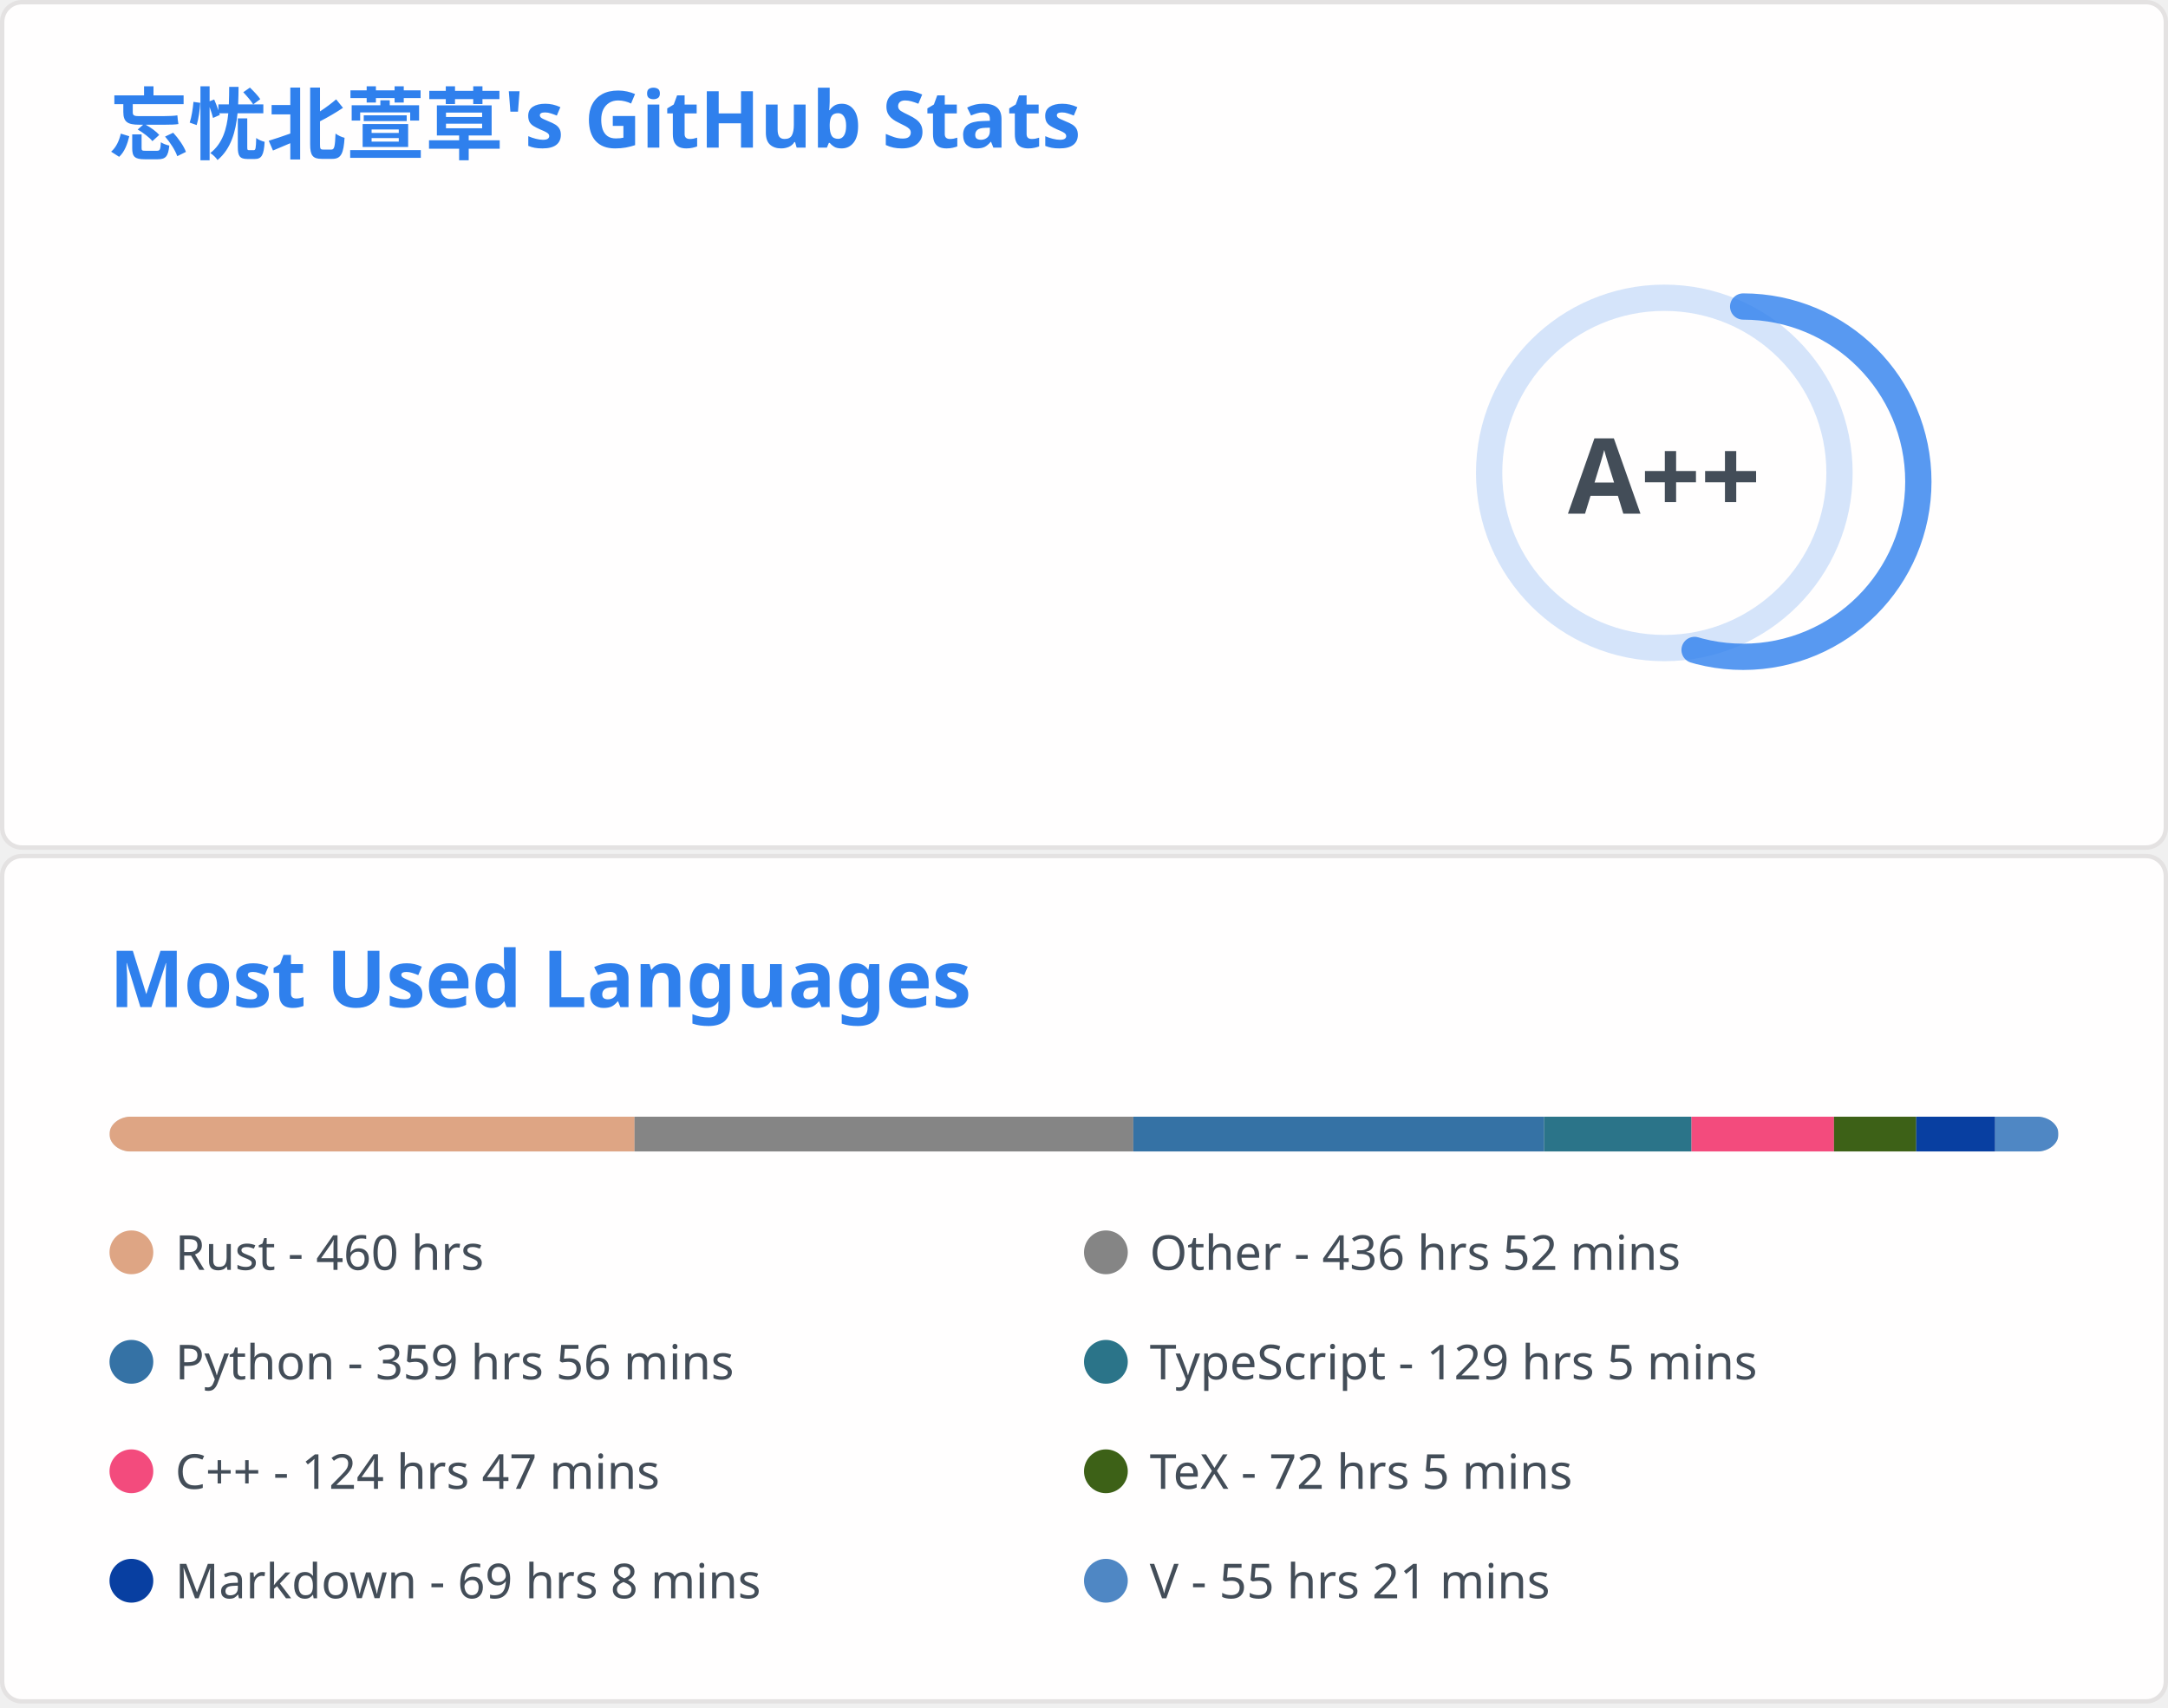
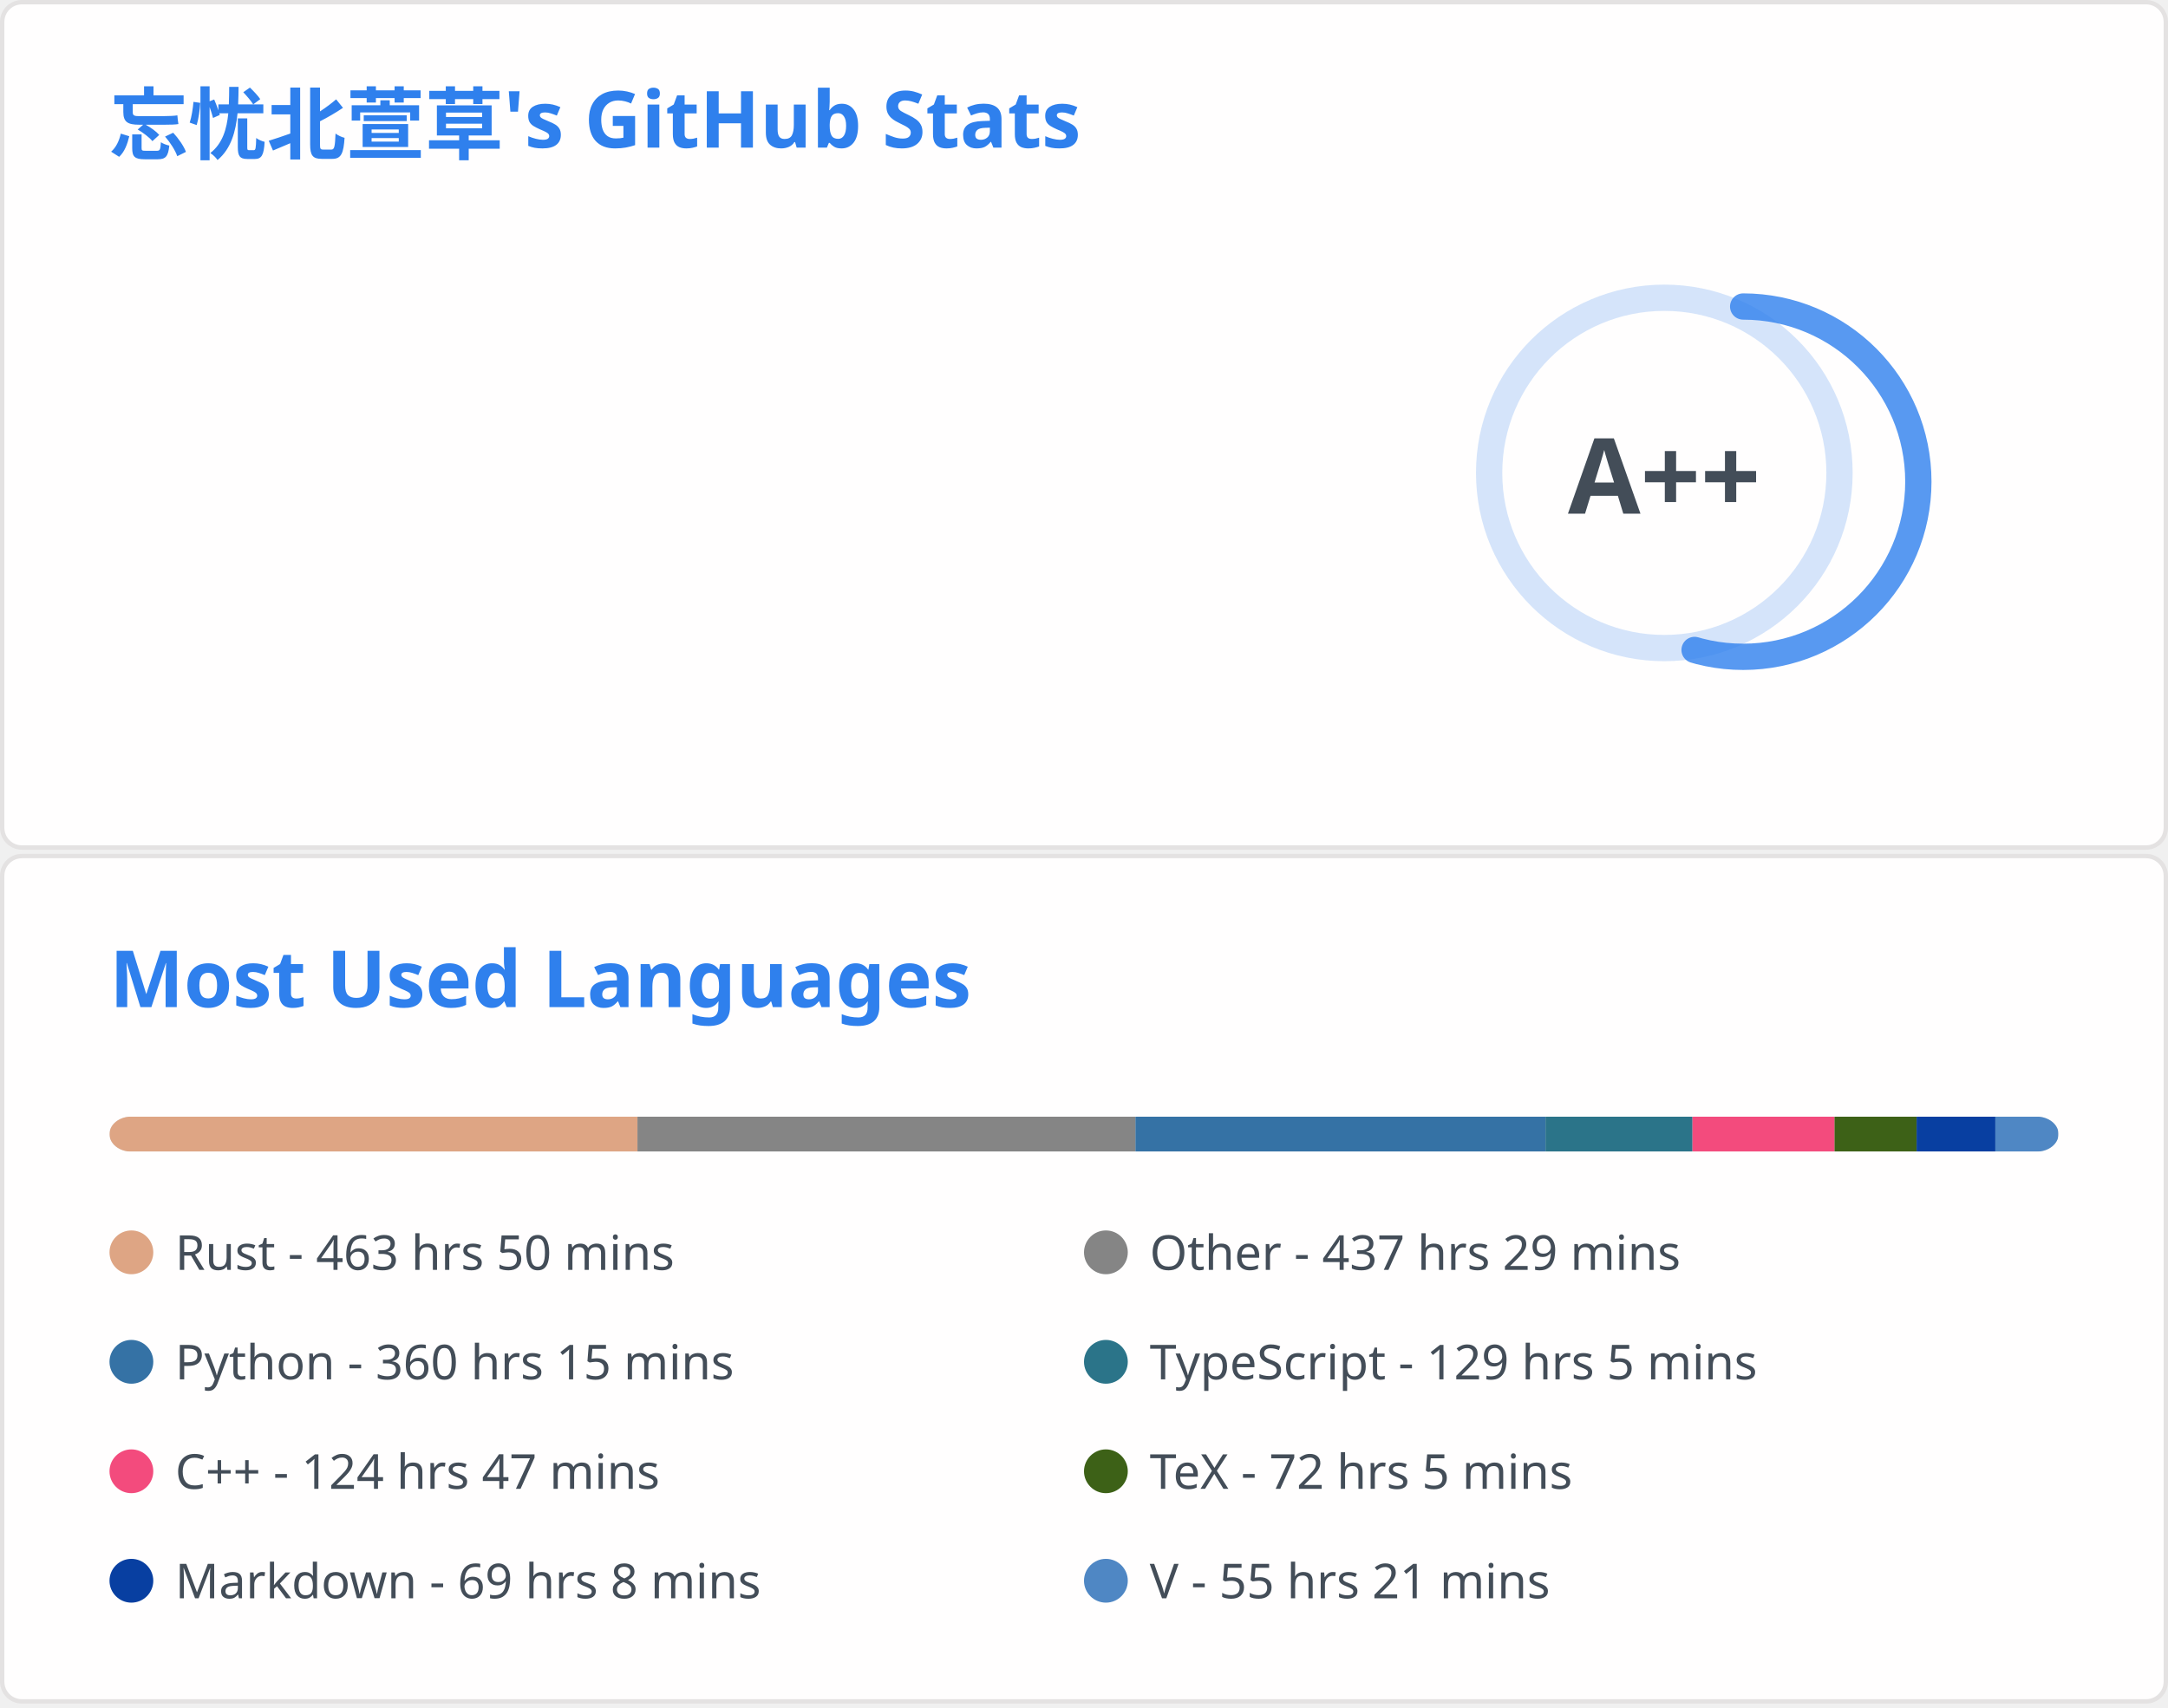
<svg xmlns="http://www.w3.org/2000/svg" aria-labelledby="descId" width="495" height="390" viewBox="0 0 495 390" fill="none">
  <svg width="495" height="195" fill="none" aria-labelledby="descId" viewBox="0 0 495 195" y="0">
    <style>@keyframes rankAnimation{0%{stroke-dashoffset:251.327}}@keyframes scaleInAnimation{0%{transform:translate(-5px,5px) scale(0)}to{transform:translate(-5px,5px) scale(1)}}@keyframes fadeInAnimation{0%{opacity:0}to{opacity:1}}.stat{font:600 14px"Segoe UI",Ubuntu,Sans-Serif;fill:#434d58}.bold{font:700 14px"Segoe UI",Ubuntu,Sans-Serif}.icon{fill:#4c71f2}.stagger{opacity:0;animation:fadeInAnimation .3s ease-in-out forwards}.rank-circle,.rank-circle-rim{stroke:#2f80ed33;fill:none;stroke-width:6}.rank-circle{stroke:#2f80edcc;stroke-dasharray:250;stroke-linecap:round;transform-origin:-10px 8px;transform:rotate(-90deg);stroke-dashoffset:113.097}.rank-text{font:800 24px"Segoe UI",Ubuntu,Sans-Serif;fill:#434d58;transform:translate(-5px,5px)}.rank-circle{animation:rankAnimation 1s forwards ease-in-out}.rank-text{animation:scaleInAnimation .3s ease-in-out forwards}@supports (-moz-appearance:auto){.header{font-size:15.3px}}.lang-name{font:400 11px"Segoe UI",Ubuntu,Sans-Serif;fill:#434d58}.header{font:600 18px"Segoe UI",Ubuntu,Sans-Serif;fill:#2f80ed;animation:fadeInAnimation .8s ease-in-out forwards}@supports (-moz-appearance:auto){.header{font-size:15.3px}}</style>
    <rect width="494" height="99%" x=".5" y=".5" fill="#fffefe" stroke="#e4e2e2" rx="4.5" />
    <text class="header" transform="translate(25 35)">忘忧北萱草's GitHub Stats</text>
    <svg y="60">
      <g transform="translate(390 40)">
        <circle cx="-10" cy="8" r="40" class="rank-circle-rim" />
        <circle cx="-10" cy="8" r="40" class="rank-circle" />
        <text x="-5" y="3" alignment-baseline="central" class="rank-text" dominant-baseline="central" text-anchor="middle">A++</text>
      </g>
      <svg>
        <g class="stagger" style="animation-delay: 450ms" transform="translate(25)">
          <svg width="16" height="16" class="icon" viewBox="0 0 16 16">
            <path fill-rule="evenodd" d="M8 .25a.75.75 0 0 1 .673.418l1.882 3.815 4.21.612a.75.75 0 0 1 .416 1.279l-3.046 2.97.719 4.192a.75.75 0 0 1-1.088.791L8 12.347l-3.766 1.98a.75.75 0 0 1-1.088-.79l.72-4.194L.818 6.374a.75.75 0 0 1 .416-1.28l4.21-.611L7.327.668A.75.75 0 0 1 8 .25zm0 2.445L6.615 5.5a.75.75 0 0 1-.564.41l-3.097.45 2.24 2.184a.75.75 0 0 1 .216.664l-.528 3.084 2.769-1.456a.75.75 0 0 1 .698 0l2.77 1.456-.53-3.084a.75.75 0 0 1 .216-.664l2.24-2.183-3.096-.45a.75.75 0 0 1-.564-.41L8 2.694v.001z" />
          </svg>
          <text x="25" y="12.5" class="stat bold">Total Stars Earned:</text>
          <text x="170" y="12.5" class="stat">404</text>
        </g>
        <g class="stagger" style="animation-delay: 600ms" transform="translate(25 25)">
          <svg width="16" height="16" class="icon" viewBox="0 0 16 16">
            <path fill-rule="evenodd" d="M1.643 3.143.427 1.927A.25.25 0 0 0 0 2.104V5.75c0 .138.112.25.25.25h3.646a.25.25 0 0 0 .177-.427L2.715 4.215a6.5 6.5 0 1 1-1.18 4.458.75.75 0 1 0-1.493.154 8.001 8.001 0 1 0 1.6-5.684zM7.75 4a.75.75 0 0 1 .75.75v2.992l2.028.812a.75.75 0 0 1-.557 1.392l-2.5-1A.75.75 0 0 1 7 8.25v-3.5A.75.75 0 0 1 7.75 4z" />
          </svg>
          <text x="25" y="12.5" class="stat bold">Total Commits:</text>
          <text x="170" y="12.5" class="stat">420</text>
        </g>
        <g class="stagger" style="animation-delay: 750ms" transform="translate(25 50)">
          <svg width="16" height="16" class="icon" viewBox="0 0 16 16">
            <path fill-rule="evenodd" d="M7.177 3.073 9.573.677A.25.25 0 0 1 10 .854v4.792a.25.25 0 0 1-.427.177L7.177 3.427a.25.25 0 0 1 0-.354zM3.75 2.5a.75.75 0 1 0 0 1.5.75.75 0 0 0 0-1.5zm-2.25.75a2.25 2.25 0 1 1 3 2.122v5.256a2.251 2.251 0 1 1-1.5 0V5.372A2.25 2.25 0 0 1 1.5 3.25zM11 2.5h-1V4h1a1 1 0 0 1 1 1v5.628a2.251 2.251 0 1 0 1.5 0V5A2.5 2.5 0 0 0 11 2.5zm1 10.25a.75.75 0 1 1 1.5 0 .75.75 0 0 1-1.5 0zM3.75 12a.75.75 0 1 0 0 1.5.75.75 0 0 0 0-1.5z" />
          </svg>
          <text x="25" y="12.5" class="stat bold">Total PRs:</text>
-           <text x="170" y="12.5" class="stat">66</text>
+           <text x="170" y="12.5" class="stat">67</text>
        </g>
        <g class="stagger" style="animation-delay: 900ms" transform="translate(25 75)">
          <svg width="16" height="16" class="icon" viewBox="0 0 16 16">
            <path fill-rule="evenodd" d="M8 1.5a6.5 6.5 0 1 0 0 13 6.5 6.5 0 0 0 0-13zM0 8a8 8 0 1 1 16 0A8 8 0 0 1 0 8zm9 3a1 1 0 1 1-2 0 1 1 0 0 1 2 0zm-.25-6.25a.75.75 0 0 0-1.5 0v3.5a.75.75 0 0 0 1.5 0v-3.5z" />
          </svg>
          <text x="25" y="12.5" class="stat bold">Total Issues:</text>
          <text x="170" y="12.5" class="stat">12</text>
        </g>
        <g class="stagger" style="animation-delay: 1050ms" transform="translate(25 100)">
          <svg width="16" height="16" class="icon" viewBox="0 0 16 16">
            <path fill-rule="evenodd" d="M2 2.5A2.5 2.5 0 0 1 4.5 0h8.75a.75.75 0 0 1 .75.75v12.5a.75.75 0 0 1-.75.75h-2.5a.75.75 0 1 1 0-1.5h1.75v-2h-8a1 1 0 0 0-.714 1.7.75.75 0 0 1-1.072 1.05A2.495 2.495 0 0 1 2 11.5v-9zm10.5-1V9h-8c-.356 0-.694.074-1 .208V2.5a1 1 0 0 1 1-1h8zM5 12.25v3.25a.25.25 0 0 0 .4.2l1.45-1.087a.25.25 0 0 1 .3 0L8.6 15.7a.25.25 0 0 0 .4-.2v-3.25a.25.25 0 0 0-.25-.25h-3.5a.25.25 0 0 0-.25.25z" />
          </svg>
          <text x="25" y="12.5" class="stat bold">Contributed to:</text>
          <text x="170" y="12.5" class="stat">49</text>
        </g>
      </svg>
    </svg>
  </svg>
  <svg width="495" height="195" fill="none" aria-labelledby="descId" viewBox="0 0 495 195" y="195">
    <style>@keyframes rankAnimation{0%{stroke-dashoffset:251.327}}@keyframes scaleInAnimation{0%{transform:translate(-5px,5px) scale(0)}to{transform:translate(-5px,5px) scale(1)}}@keyframes fadeInAnimation{0%{opacity:0}to{opacity:1}}.stat{font:600 14px"Segoe UI",Ubuntu,Sans-Serif;fill:#434d58}.bold{font:700 14px"Segoe UI",Ubuntu,Sans-Serif}.icon{fill:#4c71f2}.stagger{opacity:0;animation:fadeInAnimation .3s ease-in-out forwards}.rank-circle,.rank-circle-rim{stroke:#2f80ed33;fill:none;stroke-width:6}.rank-circle{stroke:#2f80edcc;stroke-dasharray:250;stroke-linecap:round;transform-origin:-10px 8px;transform:rotate(-90deg);stroke-dashoffset:113.097}.rank-text{font:800 24px"Segoe UI",Ubuntu,Sans-Serif;fill:#434d58;transform:translate(-5px,5px)}.rank-circle{animation:rankAnimation 1s forwards ease-in-out}.rank-text{animation:scaleInAnimation .3s ease-in-out forwards}@supports (-moz-appearance:auto){.header{font-size:15.3px}}.lang-name{font:400 11px"Segoe UI",Ubuntu,Sans-Serif;fill:#434d58}.header{font:600 18px"Segoe UI",Ubuntu,Sans-Serif;fill:#2f80ed;animation:fadeInAnimation .8s ease-in-out forwards}@supports (-moz-appearance:auto){.header{font-size:15.3px}}</style>
    <rect width="494" height="99%" x=".5" y=".5" fill="#fffefe" stroke="#e4e2e2" rx="4.5" />
    <text class="header" transform="translate(25 35)">Most Used Languages</text>
    <svg y="60">
      <svg>
        <mask id="rect-mask">
          <rect width="445" height="8" x="25" fill="#fff" rx="5" />
        </mask>
        <path fill="#ddd" d="M25 0h445v8H25z" mask="url(#rect-mask)" />
-         <path fill="#dea584" d="M25 0h119.883v8H25z" mask="url(#rect-mask)" />
-         <path fill="#858585" d="M144.883 0h113.875v8H144.883z" mask="url(#rect-mask)" />
-         <path fill="#3572A5" d="M258.759 0h93.806v8h-93.806z" mask="url(#rect-mask)" />
-         <path fill="#2b7489" d="M352.565 0h33.642v8h-33.642z" mask="url(#rect-mask)" />
-         <path fill="#f34b7d" d="M386.207 0h32.529v8h-32.529z" mask="url(#rect-mask)" />
-         <path fill="#3D6117" d="M418.736 0h18.779v8h-18.779z" mask="url(#rect-mask)" />
-         <path fill="#083fa1" d="M437.515 0h18.023v8h-18.023z" mask="url(#rect-mask)" />
-         <path fill="#4f87c4" d="M455.538 0h14.418v8h-14.418z" mask="url(#rect-mask)" />
+         <path fill="#dea584" d="M25 0h120.55v8H25z" mask="url(#rect-mask)" />
+         <path fill="#858585" d="M145.55 0h113.698v8H145.55z" mask="url(#rect-mask)" />
+         <path fill="#3572A5" d="M259.248 0h93.628v8h-93.628z" mask="url(#rect-mask)" />
+         <path fill="#2b7489" d="M352.876 0h33.553v8h-33.553z" mask="url(#rect-mask)" />
+         <path fill="#f34b7d" d="M386.429 0h32.441v8h-32.441z" mask="url(#rect-mask)" />
+         <path fill="#3D6117" d="M418.87 0h18.735v8H418.87z" mask="url(#rect-mask)" />
+         <path fill="#083fa1" d="M437.604 0h17.978v8h-17.978z" mask="url(#rect-mask)" />
+         <path fill="#4f87c4" d="M455.582 0h14.373v8h-14.373z" mask="url(#rect-mask)" />
        <g transform="translate(25 25)">
          <circle cx="5" cy="6" r="5" fill="#dea584" />
-           <text x="15" y="10" class="lang-name">Rust - 460 hrs</text>
+           <text x="15" y="10" class="lang-name">Rust - 463 hrs 50 mins</text>
        </g>
        <g transform="translate(247.5 25)">
          <circle cx="5" cy="6" r="5" fill="#858585" />
-           <text x="15" y="10" class="lang-name">Other - 436 hrs 52 mins</text>
+           <text x="15" y="10" class="lang-name">Other - 437 hrs 29 mins</text>
        </g>
        <g transform="translate(25 50)">
          <circle cx="5" cy="6" r="5" fill="#3572A5" />
-           <text x="15" y="10" class="lang-name">Python - 359 hrs 56 mins</text>
+           <text x="15" y="10" class="lang-name">Python - 360 hrs 15 mins</text>
        </g>
        <g transform="translate(247.5 50)">
          <circle cx="5" cy="6" r="5" fill="#2b7489" />
          <text x="15" y="10" class="lang-name">TypeScript - 129 hrs 5 mins</text>
        </g>
        <g transform="translate(25 75)">
          <circle cx="5" cy="6" r="5" fill="#f34b7d" />
          <text x="15" y="10" class="lang-name">C++ - 124 hrs 47 mins</text>
        </g>
        <g transform="translate(247.5 75)">
          <circle cx="5" cy="6" r="5" fill="#3D6117" />
          <text x="15" y="10" class="lang-name">TeX - 72 hrs 5 mins</text>
        </g>
        <g transform="translate(25 100)">
          <circle cx="5" cy="6" r="5" fill="#083fa1" />
          <text x="15" y="10" class="lang-name">Markdown - 69 hrs 8 mins</text>
        </g>
        <g transform="translate(247.5 100)">
          <circle cx="5" cy="6" r="5" fill="#4f87c4" />
          <text x="15" y="10" class="lang-name">V - 55 hrs 21 mins</text>
        </g>
      </svg>
    </svg>
  </svg>
</svg>
